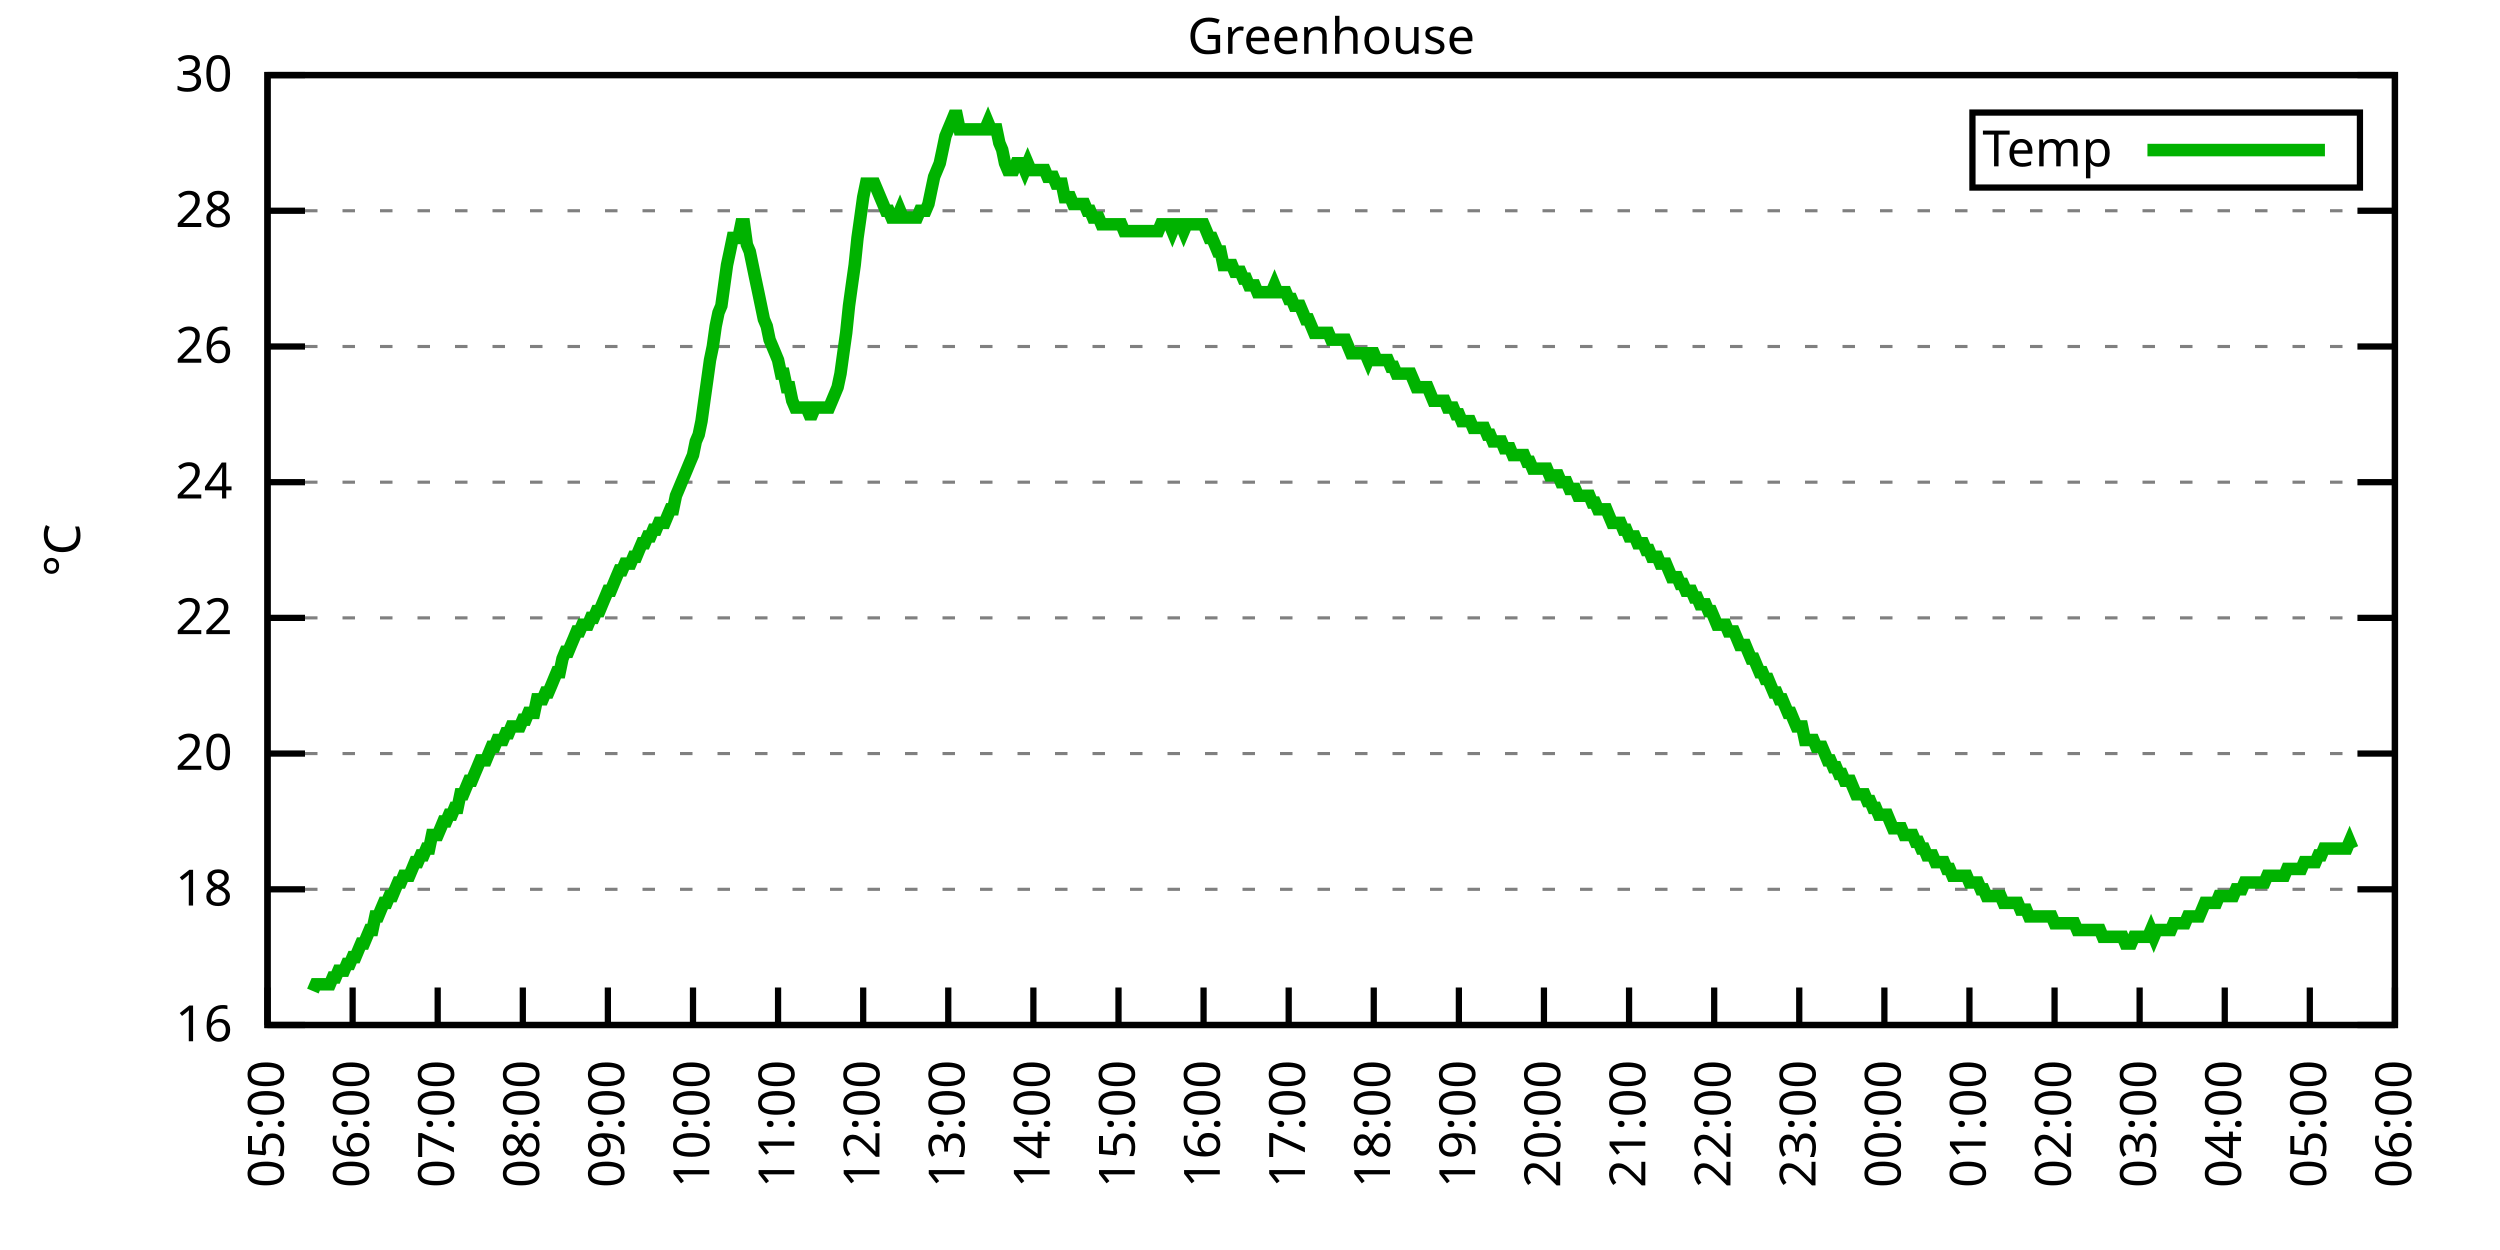
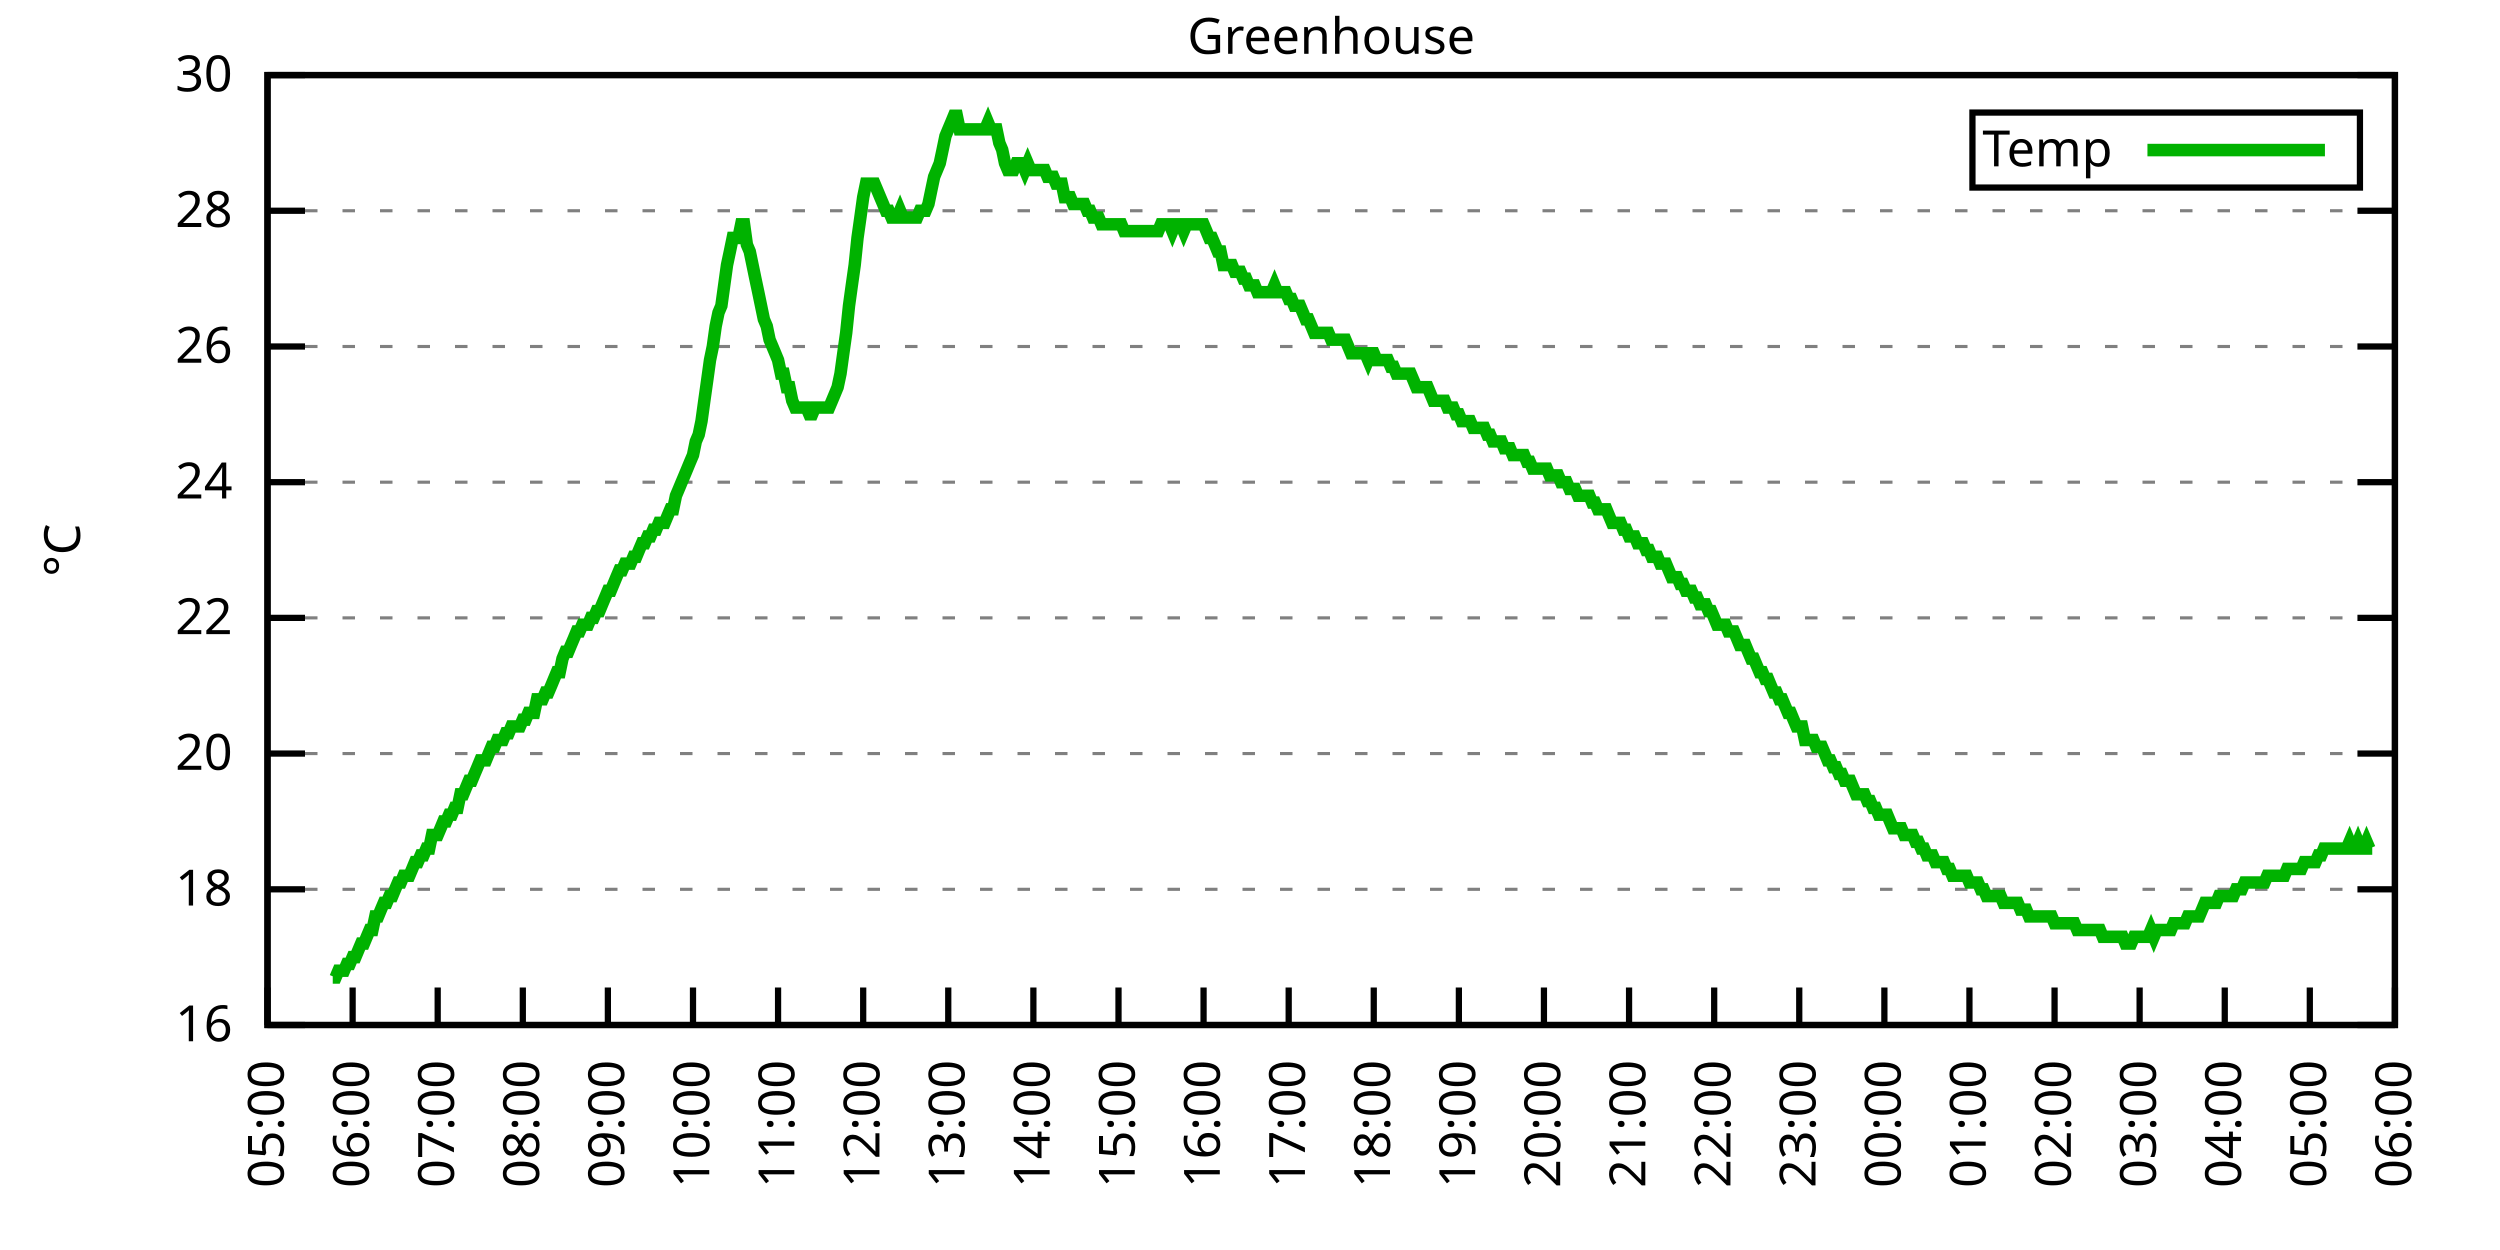
<svg xmlns="http://www.w3.org/2000/svg" xmlns:xlink="http://www.w3.org/1999/xlink" width="400" height="200" viewBox="0 0 400 200">
  <g id="gnuplot_canvas">
    <rect x="0" y="0" width="400" height="200" fill="none" />
    <defs>
      <circle id="gpDot" r="0.5" stroke-width="0.5" stroke="currentColor" />
      <path id="gpPt0" stroke-width="0.333" stroke="currentColor" d="M-1,0 h2 M0,-1 v2" />
      <path id="gpPt1" stroke-width="0.333" stroke="currentColor" d="M-1,-1 L1,1 M1,-1 L-1,1" />
      <path id="gpPt2" stroke-width="0.333" stroke="currentColor" d="M-1,0 L1,0 M0,-1 L0,1 M-1,-1 L1,1 M-1,1 L1,-1" />
      <rect id="gpPt3" stroke-width="0.333" stroke="currentColor" x="-1" y="-1" width="2" height="2" />
      <rect id="gpPt4" stroke-width="0.333" stroke="currentColor" fill="currentColor" x="-1" y="-1" width="2" height="2" />
      <circle id="gpPt5" stroke-width="0.333" stroke="currentColor" cx="0" cy="0" r="1" />
      <use xlink:href="#gpPt5" id="gpPt6" fill="currentColor" stroke="none" />
      <path id="gpPt7" stroke-width="0.333" stroke="currentColor" d="M0,-1.33 L-1.33,0.67 L1.33,0.67 z" />
      <use xlink:href="#gpPt7" id="gpPt8" fill="currentColor" stroke="none" />
      <use xlink:href="#gpPt7" id="gpPt9" stroke="currentColor" transform="rotate(180)" />
      <use xlink:href="#gpPt9" id="gpPt10" fill="currentColor" stroke="none" />
      <use xlink:href="#gpPt3" id="gpPt11" stroke="currentColor" transform="rotate(45)" />
      <use xlink:href="#gpPt11" id="gpPt12" fill="currentColor" stroke="none" />
      <path id="gpPt13" stroke-width="0.333" stroke="currentColor" d="M0,1.330 L1.265,0.411 L0.782,-1.067 L-0.782,-1.076 L-1.265,0.411 z" />
      <use xlink:href="#gpPt13" id="gpPt14" fill="currentColor" stroke="none" />
      <filter id="textbox" filterUnits="objectBoundingBox" x="0" y="0" height="1" width="1">
        <feFlood flood-color="white" flood-opacity="1" result="bgnd" />
        <feComposite in="SourceGraphic" in2="bgnd" operator="atop" />
      </filter>
      <filter id="greybox" filterUnits="objectBoundingBox" x="0" y="0" height="1" width="1">
        <feFlood flood-color="lightgrey" flood-opacity="1" result="grey" />
        <feComposite in="SourceGraphic" in2="grey" operator="atop" />
      </filter>
    </defs>
    <g fill="none" color="white" stroke="currentColor" stroke-width="1.00" stroke-linecap="butt" stroke-linejoin="miter">
</g>
    <g fill="none" color="black" stroke="currentColor" stroke-width="1.00" stroke-linecap="butt" stroke-linejoin="miter">
      <g stroke="none" shape-rendering="crispEdges">
        <polygon fill="rgb(255, 255, 255)" points="42.80,164.00 383.18,164.00 383.18,12.02 42.80,12.02 " />
      </g>
    </g>
    <g fill="none" color="black" stroke="currentColor" stroke-width="1.00" stroke-linecap="butt" stroke-linejoin="miter">
</g>
    <g fill="none" color="black" stroke="black" stroke-width="0.50" stroke-linecap="butt" stroke-linejoin="miter">
</g>
    <g fill="none" color="gray" stroke="currentColor" stroke-width="0.50" stroke-linecap="butt" stroke-linejoin="miter">
      <path stroke="gray" stroke-dasharray="2,4" class="gridline" d="M42.80,164.00 L383.19,164.00  " />
    </g>
    <g fill="none" color="gray" stroke="gray" stroke-width="1.00" stroke-linecap="butt" stroke-linejoin="miter">
</g>
    <g fill="none" color="black" stroke="currentColor" stroke-width="1.00" stroke-linecap="butt" stroke-linejoin="miter">
      <path stroke="black" d="M42.80,164.00 L48.80,164.00 M383.19,164.00 L377.19,164.00  " />
      <g transform="translate(37.20,166.60)" stroke="none" fill="black" font-family="Sans" font-size="8.00" text-anchor="end">
        <text>
          <tspan font-family="Sans"> 16</tspan>
        </text>
      </g>
    </g>
    <g fill="none" color="black" stroke="currentColor" stroke-width="1.00" stroke-linecap="butt" stroke-linejoin="miter">
</g>
    <g fill="none" color="black" stroke="black" stroke-width="0.50" stroke-linecap="butt" stroke-linejoin="miter">
</g>
    <g fill="none" color="gray" stroke="currentColor" stroke-width="0.50" stroke-linecap="butt" stroke-linejoin="miter">
      <path stroke="gray" stroke-dasharray="2,4" class="gridline" d="M42.80,142.29 L383.19,142.29  " />
    </g>
    <g fill="none" color="gray" stroke="gray" stroke-width="1.00" stroke-linecap="butt" stroke-linejoin="miter">
</g>
    <g fill="none" color="black" stroke="currentColor" stroke-width="1.00" stroke-linecap="butt" stroke-linejoin="miter">
      <path stroke="black" d="M42.80,142.29 L48.80,142.29 M383.19,142.29 L377.19,142.29  " />
      <g transform="translate(37.20,144.89)" stroke="none" fill="black" font-family="Sans" font-size="8.00" text-anchor="end">
        <text>
          <tspan font-family="Sans"> 18</tspan>
        </text>
      </g>
    </g>
    <g fill="none" color="black" stroke="currentColor" stroke-width="1.00" stroke-linecap="butt" stroke-linejoin="miter">
</g>
    <g fill="none" color="black" stroke="black" stroke-width="0.50" stroke-linecap="butt" stroke-linejoin="miter">
</g>
    <g fill="none" color="gray" stroke="currentColor" stroke-width="0.50" stroke-linecap="butt" stroke-linejoin="miter">
      <path stroke="gray" stroke-dasharray="2,4" class="gridline" d="M42.80,120.57 L383.19,120.57  " />
    </g>
    <g fill="none" color="gray" stroke="gray" stroke-width="1.00" stroke-linecap="butt" stroke-linejoin="miter">
</g>
    <g fill="none" color="black" stroke="currentColor" stroke-width="1.00" stroke-linecap="butt" stroke-linejoin="miter">
      <path stroke="black" d="M42.80,120.57 L48.80,120.57 M383.19,120.57 L377.19,120.57  " />
      <g transform="translate(37.20,123.17)" stroke="none" fill="black" font-family="Sans" font-size="8.00" text-anchor="end">
        <text>
          <tspan font-family="Sans"> 20</tspan>
        </text>
      </g>
    </g>
    <g fill="none" color="black" stroke="currentColor" stroke-width="1.00" stroke-linecap="butt" stroke-linejoin="miter">
</g>
    <g fill="none" color="black" stroke="black" stroke-width="0.50" stroke-linecap="butt" stroke-linejoin="miter">
</g>
    <g fill="none" color="gray" stroke="currentColor" stroke-width="0.50" stroke-linecap="butt" stroke-linejoin="miter">
      <path stroke="gray" stroke-dasharray="2,4" class="gridline" d="M42.80,98.86 L383.19,98.86  " />
    </g>
    <g fill="none" color="gray" stroke="gray" stroke-width="1.00" stroke-linecap="butt" stroke-linejoin="miter">
</g>
    <g fill="none" color="black" stroke="currentColor" stroke-width="1.00" stroke-linecap="butt" stroke-linejoin="miter">
      <path stroke="black" d="M42.80,98.86 L48.80,98.86 M383.19,98.86 L377.19,98.86  " />
      <g transform="translate(37.20,101.46)" stroke="none" fill="black" font-family="Sans" font-size="8.00" text-anchor="end">
        <text>
          <tspan font-family="Sans"> 22</tspan>
        </text>
      </g>
    </g>
    <g fill="none" color="black" stroke="currentColor" stroke-width="1.00" stroke-linecap="butt" stroke-linejoin="miter">
</g>
    <g fill="none" color="black" stroke="black" stroke-width="0.50" stroke-linecap="butt" stroke-linejoin="miter">
</g>
    <g fill="none" color="gray" stroke="currentColor" stroke-width="0.50" stroke-linecap="butt" stroke-linejoin="miter">
      <path stroke="gray" stroke-dasharray="2,4" class="gridline" d="M42.80,77.15 L383.19,77.15  " />
    </g>
    <g fill="none" color="gray" stroke="gray" stroke-width="1.00" stroke-linecap="butt" stroke-linejoin="miter">
</g>
    <g fill="none" color="black" stroke="currentColor" stroke-width="1.00" stroke-linecap="butt" stroke-linejoin="miter">
      <path stroke="black" d="M42.80,77.15 L48.80,77.15 M383.19,77.15 L377.19,77.15  " />
      <g transform="translate(37.20,79.75)" stroke="none" fill="black" font-family="Sans" font-size="8.00" text-anchor="end">
        <text>
          <tspan font-family="Sans"> 24</tspan>
        </text>
      </g>
    </g>
    <g fill="none" color="black" stroke="currentColor" stroke-width="1.00" stroke-linecap="butt" stroke-linejoin="miter">
</g>
    <g fill="none" color="black" stroke="black" stroke-width="0.50" stroke-linecap="butt" stroke-linejoin="miter">
</g>
    <g fill="none" color="gray" stroke="currentColor" stroke-width="0.50" stroke-linecap="butt" stroke-linejoin="miter">
      <path stroke="gray" stroke-dasharray="2,4" class="gridline" d="M42.80,55.44 L383.19,55.44  " />
    </g>
    <g fill="none" color="gray" stroke="gray" stroke-width="1.00" stroke-linecap="butt" stroke-linejoin="miter">
</g>
    <g fill="none" color="black" stroke="currentColor" stroke-width="1.00" stroke-linecap="butt" stroke-linejoin="miter">
      <path stroke="black" d="M42.80,55.44 L48.80,55.44 M383.19,55.44 L377.19,55.44  " />
      <g transform="translate(37.20,58.04)" stroke="none" fill="black" font-family="Sans" font-size="8.00" text-anchor="end">
        <text>
          <tspan font-family="Sans"> 26</tspan>
        </text>
      </g>
    </g>
    <g fill="none" color="black" stroke="currentColor" stroke-width="1.00" stroke-linecap="butt" stroke-linejoin="miter">
</g>
    <g fill="none" color="black" stroke="black" stroke-width="0.50" stroke-linecap="butt" stroke-linejoin="miter">
</g>
    <g fill="none" color="gray" stroke="currentColor" stroke-width="0.50" stroke-linecap="butt" stroke-linejoin="miter">
      <path stroke="gray" stroke-dasharray="2,4" class="gridline" d="M42.80,33.72 L383.19,33.72  " />
    </g>
    <g fill="none" color="gray" stroke="gray" stroke-width="1.00" stroke-linecap="butt" stroke-linejoin="miter">
</g>
    <g fill="none" color="black" stroke="currentColor" stroke-width="1.00" stroke-linecap="butt" stroke-linejoin="miter">
      <path stroke="black" d="M42.80,33.72 L48.80,33.72 M383.19,33.72 L377.19,33.72  " />
      <g transform="translate(37.20,36.32)" stroke="none" fill="black" font-family="Sans" font-size="8.00" text-anchor="end">
        <text>
          <tspan font-family="Sans"> 28</tspan>
        </text>
      </g>
    </g>
    <g fill="none" color="black" stroke="currentColor" stroke-width="1.00" stroke-linecap="butt" stroke-linejoin="miter">
</g>
    <g fill="none" color="black" stroke="black" stroke-width="0.50" stroke-linecap="butt" stroke-linejoin="miter">
</g>
    <g fill="none" color="gray" stroke="currentColor" stroke-width="0.50" stroke-linecap="butt" stroke-linejoin="miter">
      <path stroke="gray" stroke-dasharray="2,4" class="gridline" d="M42.80,12.01 L383.19,12.01  " />
    </g>
    <g fill="none" color="gray" stroke="gray" stroke-width="1.00" stroke-linecap="butt" stroke-linejoin="miter">
</g>
    <g fill="none" color="black" stroke="currentColor" stroke-width="1.00" stroke-linecap="butt" stroke-linejoin="miter">
      <path stroke="black" d="M42.80,12.01 L48.80,12.01 M383.19,12.01 L377.19,12.01  " />
      <g transform="translate(37.20,14.61)" stroke="none" fill="black" font-family="Sans" font-size="8.00" text-anchor="end">
        <text>
          <tspan font-family="Sans"> 30</tspan>
        </text>
      </g>
    </g>
    <g fill="none" color="black" stroke="currentColor" stroke-width="1.00" stroke-linecap="butt" stroke-linejoin="miter">
      <path stroke="black" d="M42.80,164.00 L42.80,158.00  " />
      <g transform="translate(45.40,169.60) rotate(270.00)" stroke="none" fill="black" font-family="Sans" font-size="8.00" text-anchor="end">
        <text>
          <tspan font-family="Sans">05:00</tspan>
        </text>
      </g>
    </g>
    <g fill="none" color="black" stroke="currentColor" stroke-width="1.00" stroke-linecap="butt" stroke-linejoin="miter">
      <path stroke="black" d="M56.42,164.00 L56.42,158.00  " />
      <g transform="translate(59.02,169.60) rotate(270.00)" stroke="none" fill="black" font-family="Sans" font-size="8.00" text-anchor="end">
        <text>
          <tspan font-family="Sans">06:00</tspan>
        </text>
      </g>
    </g>
    <g fill="none" color="black" stroke="currentColor" stroke-width="1.00" stroke-linecap="butt" stroke-linejoin="miter">
      <path stroke="black" d="M70.03,164.00 L70.03,158.00  " />
      <g transform="translate(72.63,169.60) rotate(270.00)" stroke="none" fill="black" font-family="Sans" font-size="8.00" text-anchor="end">
        <text>
          <tspan font-family="Sans">07:00</tspan>
        </text>
      </g>
    </g>
    <g fill="none" color="black" stroke="currentColor" stroke-width="1.00" stroke-linecap="butt" stroke-linejoin="miter">
      <path stroke="black" d="M83.65,164.00 L83.65,158.00  " />
      <g transform="translate(86.25,169.60) rotate(270.00)" stroke="none" fill="black" font-family="Sans" font-size="8.00" text-anchor="end">
        <text>
          <tspan font-family="Sans">08:00</tspan>
        </text>
      </g>
    </g>
    <g fill="none" color="black" stroke="currentColor" stroke-width="1.00" stroke-linecap="butt" stroke-linejoin="miter">
      <path stroke="black" d="M97.26,164.00 L97.26,158.00  " />
      <g transform="translate(99.86,169.60) rotate(270.00)" stroke="none" fill="black" font-family="Sans" font-size="8.00" text-anchor="end">
        <text>
          <tspan font-family="Sans">09:00</tspan>
        </text>
      </g>
    </g>
    <g fill="none" color="black" stroke="currentColor" stroke-width="1.00" stroke-linecap="butt" stroke-linejoin="miter">
      <path stroke="black" d="M110.88,164.00 L110.88,158.00  " />
      <g transform="translate(113.48,169.60) rotate(270.00)" stroke="none" fill="black" font-family="Sans" font-size="8.00" text-anchor="end">
        <text>
          <tspan font-family="Sans">10:00</tspan>
        </text>
      </g>
    </g>
    <g fill="none" color="black" stroke="currentColor" stroke-width="1.00" stroke-linecap="butt" stroke-linejoin="miter">
      <path stroke="black" d="M124.49,164.00 L124.49,158.00  " />
      <g transform="translate(127.09,169.60) rotate(270.00)" stroke="none" fill="black" font-family="Sans" font-size="8.00" text-anchor="end">
        <text>
          <tspan font-family="Sans">11:00</tspan>
        </text>
      </g>
    </g>
    <g fill="none" color="black" stroke="currentColor" stroke-width="1.00" stroke-linecap="butt" stroke-linejoin="miter">
      <path stroke="black" d="M138.11,164.00 L138.11,158.00  " />
      <g transform="translate(140.71,169.60) rotate(270.00)" stroke="none" fill="black" font-family="Sans" font-size="8.00" text-anchor="end">
        <text>
          <tspan font-family="Sans">12:00</tspan>
        </text>
      </g>
    </g>
    <g fill="none" color="black" stroke="currentColor" stroke-width="1.00" stroke-linecap="butt" stroke-linejoin="miter">
      <path stroke="black" d="M151.72,164.00 L151.72,158.00  " />
      <g transform="translate(154.32,169.60) rotate(270.00)" stroke="none" fill="black" font-family="Sans" font-size="8.00" text-anchor="end">
        <text>
          <tspan font-family="Sans">13:00</tspan>
        </text>
      </g>
    </g>
    <g fill="none" color="black" stroke="currentColor" stroke-width="1.00" stroke-linecap="butt" stroke-linejoin="miter">
      <path stroke="black" d="M165.34,164.00 L165.34,158.00  " />
      <g transform="translate(167.94,169.60) rotate(270.00)" stroke="none" fill="black" font-family="Sans" font-size="8.00" text-anchor="end">
        <text>
          <tspan font-family="Sans">14:00</tspan>
        </text>
      </g>
    </g>
    <g fill="none" color="black" stroke="currentColor" stroke-width="1.00" stroke-linecap="butt" stroke-linejoin="miter">
      <path stroke="black" d="M178.96,164.00 L178.96,158.00  " />
      <g transform="translate(181.56,169.60) rotate(270.00)" stroke="none" fill="black" font-family="Sans" font-size="8.00" text-anchor="end">
        <text>
          <tspan font-family="Sans">15:00</tspan>
        </text>
      </g>
    </g>
    <g fill="none" color="black" stroke="currentColor" stroke-width="1.00" stroke-linecap="butt" stroke-linejoin="miter">
      <path stroke="black" d="M192.57,164.00 L192.57,158.00  " />
      <g transform="translate(195.17,169.60) rotate(270.00)" stroke="none" fill="black" font-family="Sans" font-size="8.00" text-anchor="end">
        <text>
          <tspan font-family="Sans">16:00</tspan>
        </text>
      </g>
    </g>
    <g fill="none" color="black" stroke="currentColor" stroke-width="1.00" stroke-linecap="butt" stroke-linejoin="miter">
      <path stroke="black" d="M206.19,164.00 L206.19,158.00  " />
      <g transform="translate(208.79,169.60) rotate(270.00)" stroke="none" fill="black" font-family="Sans" font-size="8.00" text-anchor="end">
        <text>
          <tspan font-family="Sans">17:00</tspan>
        </text>
      </g>
    </g>
    <g fill="none" color="black" stroke="currentColor" stroke-width="1.00" stroke-linecap="butt" stroke-linejoin="miter">
      <path stroke="black" d="M219.80,164.00 L219.80,158.00  " />
      <g transform="translate(222.40,169.60) rotate(270.00)" stroke="none" fill="black" font-family="Sans" font-size="8.00" text-anchor="end">
        <text>
          <tspan font-family="Sans">18:00</tspan>
        </text>
      </g>
    </g>
    <g fill="none" color="black" stroke="currentColor" stroke-width="1.00" stroke-linecap="butt" stroke-linejoin="miter">
      <path stroke="black" d="M233.42,164.00 L233.42,158.00  " />
      <g transform="translate(236.02,169.60) rotate(270.00)" stroke="none" fill="black" font-family="Sans" font-size="8.00" text-anchor="end">
        <text>
          <tspan font-family="Sans">19:00</tspan>
        </text>
      </g>
    </g>
    <g fill="none" color="black" stroke="currentColor" stroke-width="1.00" stroke-linecap="butt" stroke-linejoin="miter">
      <path stroke="black" d="M247.03,164.00 L247.03,158.00  " />
      <g transform="translate(249.63,169.60) rotate(270.00)" stroke="none" fill="black" font-family="Sans" font-size="8.00" text-anchor="end">
        <text>
          <tspan font-family="Sans">20:00</tspan>
        </text>
      </g>
    </g>
    <g fill="none" color="black" stroke="currentColor" stroke-width="1.00" stroke-linecap="butt" stroke-linejoin="miter">
      <path stroke="black" d="M260.65,164.00 L260.65,158.00  " />
      <g transform="translate(263.25,169.60) rotate(270.00)" stroke="none" fill="black" font-family="Sans" font-size="8.00" text-anchor="end">
        <text>
          <tspan font-family="Sans">21:00</tspan>
        </text>
      </g>
    </g>
    <g fill="none" color="black" stroke="currentColor" stroke-width="1.00" stroke-linecap="butt" stroke-linejoin="miter">
      <path stroke="black" d="M274.27,164.00 L274.27,158.00  " />
      <g transform="translate(276.87,169.60) rotate(270.00)" stroke="none" fill="black" font-family="Sans" font-size="8.00" text-anchor="end">
        <text>
          <tspan font-family="Sans">22:00</tspan>
        </text>
      </g>
    </g>
    <g fill="none" color="black" stroke="currentColor" stroke-width="1.00" stroke-linecap="butt" stroke-linejoin="miter">
      <path stroke="black" d="M287.88,164.00 L287.88,158.00  " />
      <g transform="translate(290.48,169.60) rotate(270.00)" stroke="none" fill="black" font-family="Sans" font-size="8.00" text-anchor="end">
        <text>
          <tspan font-family="Sans">23:00</tspan>
        </text>
      </g>
    </g>
    <g fill="none" color="black" stroke="currentColor" stroke-width="1.00" stroke-linecap="butt" stroke-linejoin="miter">
      <path stroke="black" d="M301.50,164.00 L301.50,158.00  " />
      <g transform="translate(304.10,169.60) rotate(270.00)" stroke="none" fill="black" font-family="Sans" font-size="8.00" text-anchor="end">
        <text>
          <tspan font-family="Sans">00:00</tspan>
        </text>
      </g>
    </g>
    <g fill="none" color="black" stroke="currentColor" stroke-width="1.00" stroke-linecap="butt" stroke-linejoin="miter">
      <path stroke="black" d="M315.11,164.00 L315.11,158.00  " />
      <g transform="translate(317.71,169.60) rotate(270.00)" stroke="none" fill="black" font-family="Sans" font-size="8.00" text-anchor="end">
        <text>
          <tspan font-family="Sans">01:00</tspan>
        </text>
      </g>
    </g>
    <g fill="none" color="black" stroke="currentColor" stroke-width="1.00" stroke-linecap="butt" stroke-linejoin="miter">
      <path stroke="black" d="M328.73,164.00 L328.73,158.00  " />
      <g transform="translate(331.33,169.60) rotate(270.00)" stroke="none" fill="black" font-family="Sans" font-size="8.00" text-anchor="end">
        <text>
          <tspan font-family="Sans">02:00</tspan>
        </text>
      </g>
    </g>
    <g fill="none" color="black" stroke="currentColor" stroke-width="1.00" stroke-linecap="butt" stroke-linejoin="miter">
      <path stroke="black" d="M342.34,164.00 L342.34,158.00  " />
      <g transform="translate(344.94,169.60) rotate(270.00)" stroke="none" fill="black" font-family="Sans" font-size="8.00" text-anchor="end">
        <text>
          <tspan font-family="Sans">03:00</tspan>
        </text>
      </g>
    </g>
    <g fill="none" color="black" stroke="currentColor" stroke-width="1.00" stroke-linecap="butt" stroke-linejoin="miter">
      <path stroke="black" d="M355.96,164.00 L355.96,158.00  " />
      <g transform="translate(358.56,169.60) rotate(270.00)" stroke="none" fill="black" font-family="Sans" font-size="8.00" text-anchor="end">
        <text>
          <tspan font-family="Sans">04:00</tspan>
        </text>
      </g>
    </g>
    <g fill="none" color="black" stroke="currentColor" stroke-width="1.00" stroke-linecap="butt" stroke-linejoin="miter">
      <path stroke="black" d="M369.57,164.00 L369.57,158.00  " />
      <g transform="translate(372.17,169.60) rotate(270.00)" stroke="none" fill="black" font-family="Sans" font-size="8.00" text-anchor="end">
        <text>
          <tspan font-family="Sans">05:00</tspan>
        </text>
      </g>
    </g>
    <g fill="none" color="black" stroke="currentColor" stroke-width="1.00" stroke-linecap="butt" stroke-linejoin="miter">
      <path stroke="black" d="M383.19,164.00 L383.19,158.00  " />
      <g transform="translate(385.79,169.60) rotate(270.00)" stroke="none" fill="black" font-family="Sans" font-size="8.00" text-anchor="end">
        <text>
          <tspan font-family="Sans">06:00</tspan>
        </text>
      </g>
    </g>
    <g fill="none" color="black" stroke="currentColor" stroke-width="1.00" stroke-linecap="butt" stroke-linejoin="miter">
</g>
    <g fill="none" color="black" stroke="currentColor" stroke-width="1.00" stroke-linecap="butt" stroke-linejoin="miter">
      <path stroke="black" d="M42.80,12.01 L42.80,164.00 L383.19,164.00 L383.19,12.01 L42.80,12.01 Z  " />
    </g>
    <g fill="none" color="black" stroke="currentColor" stroke-width="1.00" stroke-linecap="butt" stroke-linejoin="miter">
</g>
    <g fill="none" color="black" stroke="currentColor" stroke-width="1.00" stroke-linecap="butt" stroke-linejoin="miter">
      <path stroke="black" d="M315.59,30.01 L315.59,18.01 L377.59,18.01 L377.59,30.01 L315.59,30.01 Z  " />
    </g>
    <g id="Greenhouse_plot_1">
      <g fill="none" color="white" stroke="black" stroke-width="2.00" stroke-linecap="butt" stroke-linejoin="miter">
</g>
      <g fill="none" color="black" stroke="currentColor" stroke-width="2.00" stroke-linecap="butt" stroke-linejoin="miter">
        <g transform="translate(337.99,26.61)" stroke="none" fill="black" font-family="Sans" font-size="8.00" text-anchor="end">
          <text>
            <tspan font-family="Sans">Temp</tspan>
          </text>
        </g>
      </g>
      <g fill="none" color="black" stroke="currentColor" stroke-width="2.00" stroke-linecap="butt" stroke-linejoin="miter">
-         <path stroke="rgb(  0, 178,   0)" d="M343.59,24.01 L371.99,24.01 M50.06,158.57 L50.52,157.49 L50.97,157.49 L51.42,157.49 L51.88,157.49 L52.33,157.49   L52.78,157.49 L53.24,156.40 L53.69,156.40 L54.15,155.31 L54.60,155.31 L55.05,155.31 L55.51,154.23 L55.96,154.23   L56.42,153.14 L56.87,153.14 L57.32,152.06 L57.78,150.97 L58.23,150.97 L58.68,149.89 L59.14,148.80 L59.59,148.80   L60.05,146.63 L60.50,146.63 L60.95,145.54 L61.41,144.46 L61.86,144.46 L62.32,143.37 L62.77,143.37 L63.22,142.29   L63.68,141.20 L64.13,141.20 L64.58,140.12 L65.04,140.12 L65.49,140.12 L65.95,139.03 L66.40,137.94 L66.85,137.94   L67.31,136.86 L67.76,136.86 L68.22,135.77 L68.67,135.77 L69.12,133.60 L69.58,133.60 L70.03,133.60 L70.49,132.52   L70.94,131.43 L71.39,131.43 L71.85,130.35 L72.30,130.35 L72.75,129.26 L73.21,129.26 L73.66,127.09 L74.12,127.09   L74.57,126.00 L75.02,124.92 L75.48,124.92 L75.93,123.83 L76.39,122.75 L76.84,121.66 L77.29,121.66 L77.75,121.66   L78.20,120.57 L78.65,119.49 L79.11,119.49 L79.56,118.40 L80.02,118.40 L80.47,118.40 L80.92,117.32 L81.38,117.32   L81.83,116.23 L82.29,116.23 L82.74,116.23 L83.19,116.23 L83.65,115.15 L84.10,115.15 L84.55,114.06 L85.01,114.06   L85.46,114.06 L85.92,111.89 L86.37,111.89 L86.82,111.89 L87.28,110.80 L87.73,110.80 L88.19,109.72 L88.64,108.63   L89.09,107.55 L89.55,107.55 L90.00,105.38 L90.45,104.29 L90.91,104.29 L91.36,103.20 L91.82,102.12 L92.27,101.03   L92.72,101.03 L93.18,99.95 L93.63,99.95 L94.09,99.95 L94.54,98.86 L94.99,98.86 L95.45,97.78 L95.90,97.78   L96.35,96.69 L96.81,95.60 L97.26,94.52 L97.72,94.52 L98.17,93.43 L98.62,92.35 L99.08,91.26 L99.53,91.26   L99.99,90.18 L100.44,90.18 L100.89,90.18 L101.35,89.09 L101.80,89.09 L102.25,88.00 L102.71,86.92 L103.16,86.92   L103.62,85.83 L104.07,85.83 L104.52,84.75 L104.98,84.75 L105.43,83.66 L105.89,83.66 L106.34,83.66 L106.79,82.58   L107.25,81.49 L107.70,81.49 L108.15,79.32 L108.61,78.23 L109.06,77.15 L109.52,76.06 L109.97,74.98 L110.42,73.89   L110.88,72.81 L111.33,70.63 L111.79,69.55 L112.24,67.38 L112.69,64.12 L113.15,60.86 L113.60,57.61 L114.05,55.44   L114.51,52.18 L114.96,50.01 L115.42,48.92 L115.87,45.66 L116.32,42.41 L116.78,40.24 L117.23,38.07 L117.69,38.07   L118.14,38.07 L118.59,35.89 L119.05,35.89 L119.50,39.15 L119.96,40.24 L120.41,42.41 L120.86,44.58 L121.32,46.75   L121.77,48.92 L122.22,51.09 L122.68,52.18 L123.13,54.35 L123.59,55.44 L124.04,56.52 L124.49,57.61 L124.95,59.78   L125.40,59.78 L125.86,61.95 L126.31,61.95 L126.76,64.12 L127.22,65.21 L127.67,65.21 L128.12,65.21 L128.58,65.21   L129.03,65.21 L129.49,66.29 L129.94,66.29 L130.39,65.21 L130.85,65.21 L131.30,65.21 L131.76,65.21 L132.21,65.21   L132.66,65.21 L133.12,64.12 L133.57,63.04 L134.02,61.95 L134.48,59.78 L134.93,56.52 L135.39,53.26 L135.84,48.92   L136.29,45.66 L136.75,42.41 L137.20,38.07 L137.66,34.81 L138.11,31.55 L138.56,29.38 L139.02,29.38 L139.47,29.38   L139.92,29.38 L140.38,30.47 L140.83,31.55 L141.29,32.64 L141.74,33.72 L142.19,33.72 L142.65,34.81 L143.10,34.81   L143.56,34.81 L144.01,33.72 L144.46,34.81 L144.92,34.81 L145.37,34.81 L145.82,34.81 L146.28,34.81 L146.73,34.81   L147.19,33.72 L147.64,33.72 L148.09,33.72 L148.55,32.64 L149.00,30.47 L149.46,28.29 L149.91,27.21 L150.36,26.12   L150.82,23.95 L151.27,21.78 L151.72,20.70 L152.18,19.61 L152.63,18.52 L153.09,18.52 L153.54,20.70 L153.99,20.70   L154.45,20.70 L154.90,20.70 L155.36,20.70 L155.81,20.70 L156.26,20.70 L156.72,20.70 L157.17,20.70 L157.62,20.70   L158.08,19.61 L158.53,20.70 L158.99,20.70 L159.44,20.70 L159.89,22.87 L160.35,23.95 L160.80,26.12 L161.26,27.21   L161.71,27.21 L162.16,27.21 L162.62,26.12 L163.07,26.12 L163.52,26.12 L163.98,27.21 L164.43,26.12 L164.89,27.21   L165.34,27.21 L165.79,27.21 L166.25,27.21 L166.70,27.21 L167.16,27.21 L167.61,28.29 L168.06,28.29 L168.52,28.29   L168.97,29.38 L169.43,29.38 L169.88,29.38 L170.33,31.55 L170.79,31.55 L171.24,31.55 L171.69,32.64 L172.15,32.64   L172.60,32.64 L173.06,32.64 L173.51,32.64 L173.96,33.72 L174.42,33.72 L174.87,34.81 L175.33,34.81 L175.78,34.81   L176.23,35.89 L176.69,35.89 L177.14,35.89 L177.59,35.89 L178.05,35.89 L178.50,35.89 L178.96,35.89 L179.41,35.89   L179.86,36.98 L180.32,36.98 L180.77,36.98 L181.23,36.98 L181.68,36.98 L182.13,36.98 L182.59,36.98 L183.04,36.98   L183.49,36.98 L183.95,36.98 L184.40,36.98 L184.86,36.98 L185.31,36.98 L185.76,35.89 L186.22,35.89 L186.67,35.89   L187.13,35.89 L187.58,36.98 L188.03,35.89 L188.49,35.89 L188.94,35.89 L189.39,36.98 L189.85,35.89 L190.30,35.89   L190.76,35.89 L191.21,35.89 L191.66,35.89 L192.12,35.89 L192.57,35.89 L193.03,36.98 L193.48,38.07 L193.93,38.07   L194.39,39.15 L194.84,40.24 L195.29,40.24 L195.75,42.41 L196.20,42.41 L196.66,42.41 L197.11,42.41 L197.56,43.49   L198.02,43.49 L198.47,43.49 L198.93,44.58 L199.38,44.58 L199.83,45.66 L200.29,45.66 L200.74,45.66 L201.19,46.75   L201.65,46.75 L202.10,46.75 L202.56,46.75 L203.01,46.75 L203.46,46.75 L203.92,45.66 L204.37,46.75 L204.83,46.75   L205.28,46.75 L205.73,46.75 L206.19,47.84 L206.64,47.84 L207.09,48.92 L207.55,48.92 L208.00,48.92 L208.46,50.01   L208.91,51.09 L209.36,51.09 L209.82,52.18 L210.27,53.26 L210.73,53.26 L211.18,53.26 L211.63,53.26 L212.09,53.26   L212.54,53.26 L213.00,54.35 L213.45,54.35 L213.90,54.35 L214.36,54.35 L214.81,54.35 L215.26,54.35 L215.72,55.44   L216.17,56.52 L216.63,56.52 L217.08,56.52 L217.53,56.52 L217.99,56.52 L218.44,56.52 L218.90,57.61 L219.35,56.52   L219.80,56.52 L220.26,57.61 L220.71,57.61 L221.16,57.61 L221.62,57.61 L222.07,57.61 L222.53,58.69 L222.98,58.69   L223.43,59.78 L223.89,59.78 L224.34,59.78 L224.80,59.78 L225.25,59.78 L225.70,59.78 L226.16,60.86 L226.61,61.95   L227.06,61.95 L227.52,61.95 L227.97,61.95 L228.43,61.95 L228.88,63.04 L229.33,64.12 L229.79,64.12 L230.24,64.12   L230.70,64.12 L231.15,64.12 L231.60,65.21 L232.06,65.21 L232.51,65.21 L232.96,66.29 L233.42,66.29 L233.87,67.38   L234.33,67.38 L234.78,67.38 L235.23,67.38 L235.69,68.46 L236.14,68.46 L236.60,68.46 L237.05,68.46 L237.50,68.46   L237.96,69.55 L238.41,69.55 L238.86,70.63 L239.32,70.63 L239.77,70.63 L240.23,70.63 L240.68,71.72 L241.13,71.72   L241.59,71.72 L242.04,72.81 L242.50,72.81 L242.95,72.81 L243.40,72.81 L243.86,72.81 L244.31,73.89 L244.76,73.89   L245.22,74.98 L245.67,74.98 L246.13,74.98 L246.58,74.98 L247.03,74.98 L247.49,74.98 L247.94,76.06 L248.40,76.06   L248.85,76.06 L249.30,76.06 L249.76,77.15 L250.21,77.15 L250.66,77.15 L251.12,78.23 L251.57,78.23 L252.03,78.23   L252.48,79.32 L252.93,79.32 L253.39,79.32 L253.84,79.32 L254.30,79.32 L254.75,80.41 L255.20,80.41 L255.66,81.49   L256.11,81.49 L256.56,81.49 L257.02,81.49 L257.47,82.58 L257.93,83.66 L258.38,83.66 L258.83,83.66 L259.29,83.66   L259.74,84.75 L260.20,84.75 L260.65,85.83 L261.10,85.83 L261.56,85.83 L262.01,86.92 L262.47,86.92 L262.92,86.92   L263.37,88.00 L263.83,88.00 L264.28,89.09 L264.73,89.09 L265.19,89.09 L265.64,90.18 L266.10,90.18 L266.55,90.18   L267.00,91.26 L267.46,92.35 L267.91,92.35 L268.37,92.35 L268.82,93.43 L269.27,93.43 L269.73,94.52 L270.18,94.52   L270.63,94.52 L271.09,95.60 L271.54,95.60 L272.00,96.69 L272.45,96.69 L272.90,96.69 L273.36,97.78 L273.81,97.78   L274.27,98.86 L274.72,99.95 L275.17,99.95 L275.63,99.95 L276.08,99.95 L276.53,101.03 L276.99,101.03 L277.44,101.03   L277.90,102.12 L278.35,103.20 L278.80,103.20 L279.26,103.20 L279.71,104.29 L280.17,105.38 L280.62,105.38 L281.07,106.46   L281.53,107.55 L281.98,107.55 L282.43,108.63 L282.89,108.63 L283.34,109.72 L283.80,110.80 L284.25,110.80 L284.70,111.89   L285.16,111.89 L285.61,112.97 L286.07,114.06 L286.52,114.06 L286.97,115.15 L287.43,116.23 L287.88,116.23 L288.33,116.23   L288.79,118.40 L289.24,118.40 L289.70,118.40 L290.15,118.40 L290.60,119.49 L291.06,119.49 L291.51,119.49 L291.97,120.57   L292.42,121.66 L292.87,121.66 L293.33,122.75 L293.78,122.75 L294.23,123.83 L294.69,123.83 L295.14,124.92 L295.60,124.92   L296.05,124.92 L296.50,126.00 L296.96,127.09 L297.41,127.09 L297.87,127.09 L298.32,127.09 L298.77,128.17 L299.23,128.17   L299.68,129.26 L300.13,129.26 L300.59,130.35 L301.04,130.35 L301.50,130.35 L301.95,130.35 L302.40,131.43 L302.86,132.52   L303.31,132.52 L303.77,132.52 L304.22,132.52 L304.67,133.60 L305.13,133.60 L305.58,133.60 L306.03,133.60 L306.49,134.69   L306.94,134.69 L307.40,135.77 L307.85,135.77 L308.30,136.86 L308.76,136.86 L309.21,136.86 L309.67,137.94 L310.12,137.94   L310.57,137.94 L311.03,137.94 L311.48,139.03 L311.94,139.03 L312.39,140.12 L312.84,140.12 L313.30,140.12 L313.75,140.12   L314.20,140.12 L314.66,140.12 L315.11,141.20 L315.57,141.20 L316.02,141.20 L316.47,141.20 L316.93,142.29 L317.38,142.29   L317.84,143.37 L318.29,143.37 L318.74,143.37 L319.20,143.37 L319.65,143.37 L320.10,143.37 L320.56,144.46 L321.01,144.46   L321.47,144.46 L321.92,144.46 L322.37,144.46 L322.83,144.46 L323.28,145.54 L323.74,145.54 L324.19,145.54 L324.64,146.63   L325.10,146.63 L325.55,146.63 L326.00,146.63 L326.46,146.63 L326.91,146.63 L327.37,146.63 L327.82,146.63 L328.27,146.63   L328.73,147.72 L329.18,147.72 L329.64,147.72 L330.09,147.72 L330.54,147.72 L331.00,147.72 L331.45,147.72 L331.90,147.72   L332.36,148.80 L332.81,148.80 L333.27,148.80 L333.72,148.80 L334.17,148.80 L334.63,148.80 L335.08,148.80 L335.54,148.80   L335.99,148.80 L336.44,149.89 L336.90,149.89 L337.35,149.89 L337.80,149.89 L338.26,149.89 L338.71,149.89 L339.17,149.89   L339.62,149.89 L340.07,150.97 L340.53,150.97 L340.98,150.97 L341.44,149.89 L341.89,149.89 L342.34,149.89 L342.80,149.89   L343.25,149.89 L343.70,149.89 L344.16,148.80 L344.61,149.89 L345.07,148.80 L345.52,148.80 L345.97,148.80 L346.43,148.80   L346.88,148.80 L347.34,148.80 L347.79,147.72 L348.24,147.72 L348.70,147.72 L349.15,147.72 L349.60,147.72 L350.06,146.63   L350.51,146.63 L350.97,146.63 L351.42,146.63 L351.87,146.63 L352.33,145.54 L352.78,144.46 L353.24,144.46 L353.69,144.46   L354.14,144.46 L354.60,144.46 L355.05,143.37 L355.50,143.37 L355.96,143.37 L356.41,143.37 L356.87,143.37 L357.32,143.37   L357.77,142.29 L358.23,142.29 L358.68,142.29 L359.14,141.20 L359.59,141.20 L360.04,141.20 L360.50,141.20 L360.95,141.20   L361.41,141.20 L361.86,141.20 L362.31,141.20 L362.77,140.12 L363.22,140.12 L363.67,140.12 L364.13,140.12 L364.58,140.12   L365.04,140.12 L365.49,140.12 L365.94,139.03 L366.40,139.03 L366.85,139.03 L367.31,139.03 L367.76,139.03 L368.21,139.03   L368.67,137.94 L369.12,137.94 L369.57,137.94 L370.03,137.94 L370.48,137.94 L370.94,136.86 L371.39,136.86 L371.84,135.77   L372.30,135.77 L372.75,135.77 L373.21,135.77 L373.66,135.77 L374.11,135.77 L374.57,135.77 L375.02,135.77 L375.47,135.77   L375.93,134.69 L376.38,135.77  " />
+         <path stroke="rgb(  0, 178,   0)" d="M343.59,24.01 L371.99,24.01 M53.24,156.40 L53.69,156.40 L54.15,155.31 L54.60,155.31 L55.05,155.31 L55.51,154.23   L55.96,154.23 L56.42,153.14 L56.87,153.14 L57.32,152.06 L57.78,150.97 L58.23,150.97 L58.68,149.89 L59.14,148.80   L59.59,148.80 L60.05,146.63 L60.50,146.63 L60.95,145.54 L61.41,144.46 L61.86,144.46 L62.32,143.37 L62.77,143.37   L63.22,142.29 L63.68,141.20 L64.13,141.20 L64.58,140.12 L65.04,140.12 L65.49,140.12 L65.95,139.03 L66.40,137.94   L66.85,137.94 L67.31,136.86 L67.76,136.86 L68.22,135.77 L68.67,135.77 L69.12,133.60 L69.58,133.60 L70.03,133.60   L70.49,132.52 L70.94,131.43 L71.39,131.43 L71.85,130.35 L72.30,130.35 L72.75,129.26 L73.21,129.26 L73.66,127.09   L74.12,127.09 L74.57,126.00 L75.02,124.92 L75.48,124.92 L75.93,123.83 L76.39,122.75 L76.84,121.66 L77.29,121.66   L77.75,121.66 L78.20,120.57 L78.65,119.49 L79.11,119.49 L79.56,118.40 L80.02,118.40 L80.47,118.40 L80.92,117.32   L81.38,117.32 L81.83,116.23 L82.29,116.23 L82.74,116.23 L83.19,116.23 L83.65,115.15 L84.10,115.15 L84.55,114.06   L85.01,114.06 L85.46,114.06 L85.92,111.89 L86.37,111.89 L86.82,111.89 L87.28,110.80 L87.73,110.80 L88.19,109.72   L88.64,108.63 L89.09,107.55 L89.55,107.55 L90.00,105.38 L90.45,104.29 L90.91,104.29 L91.36,103.20 L91.82,102.12   L92.27,101.03 L92.72,101.03 L93.18,99.95 L93.63,99.95 L94.09,99.95 L94.54,98.86 L94.99,98.86 L95.45,97.78   L95.90,97.78 L96.35,96.69 L96.81,95.60 L97.26,94.52 L97.72,94.52 L98.17,93.43 L98.62,92.35 L99.08,91.26   L99.53,91.26 L99.99,90.18 L100.44,90.18 L100.89,90.18 L101.35,89.09 L101.80,89.09 L102.25,88.00 L102.71,86.92   L103.16,86.92 L103.62,85.83 L104.07,85.83 L104.52,84.75 L104.98,84.75 L105.43,83.66 L105.89,83.66 L106.34,83.66   L106.79,82.58 L107.25,81.49 L107.70,81.49 L108.15,79.32 L108.61,78.23 L109.06,77.15 L109.52,76.06 L109.97,74.98   L110.42,73.89 L110.88,72.81 L111.33,70.63 L111.79,69.55 L112.24,67.38 L112.69,64.12 L113.15,60.86 L113.60,57.61   L114.05,55.44 L114.51,52.18 L114.96,50.01 L115.42,48.92 L115.87,45.66 L116.32,42.41 L116.78,40.24 L117.23,38.07   L117.69,38.07 L118.14,38.07 L118.59,35.89 L119.05,35.89 L119.50,39.15 L119.96,40.24 L120.41,42.41 L120.86,44.58   L121.32,46.75 L121.77,48.92 L122.22,51.09 L122.68,52.18 L123.13,54.35 L123.59,55.44 L124.04,56.52 L124.49,57.61   L124.95,59.78 L125.40,59.78 L125.86,61.95 L126.31,61.95 L126.76,64.12 L127.22,65.21 L127.67,65.21 L128.12,65.21   L128.58,65.21 L129.03,65.21 L129.49,66.29 L129.94,66.29 L130.39,65.21 L130.85,65.21 L131.30,65.21 L131.76,65.21   L132.21,65.21 L132.66,65.21 L133.12,64.12 L133.57,63.04 L134.02,61.95 L134.48,59.78 L134.93,56.52 L135.39,53.26   L135.84,48.92 L136.29,45.66 L136.75,42.41 L137.20,38.07 L137.66,34.81 L138.11,31.55 L138.56,29.38 L139.02,29.38   L139.47,29.38 L139.92,29.38 L140.38,30.47 L140.83,31.55 L141.29,32.64 L141.74,33.72 L142.19,33.72 L142.65,34.81   L143.10,34.81 L143.56,34.81 L144.01,33.72 L144.46,34.81 L144.92,34.81 L145.37,34.81 L145.82,34.81 L146.28,34.81   L146.73,34.81 L147.19,33.72 L147.64,33.72 L148.09,33.72 L148.55,32.64 L149.00,30.47 L149.46,28.29 L149.91,27.21   L150.36,26.12 L150.82,23.95 L151.27,21.78 L151.72,20.70 L152.18,19.61 L152.63,18.52 L153.09,18.52 L153.54,20.70   L153.99,20.70 L154.45,20.70 L154.90,20.70 L155.36,20.70 L155.81,20.70 L156.26,20.70 L156.72,20.70 L157.17,20.70   L157.62,20.70 L158.08,19.61 L158.53,20.70 L158.99,20.70 L159.44,20.70 L159.89,22.87 L160.35,23.95 L160.80,26.12   L161.26,27.21 L161.71,27.21 L162.16,27.21 L162.62,26.12 L163.07,26.12 L163.52,26.12 L163.98,27.21 L164.43,26.12   L164.89,27.21 L165.34,27.21 L165.79,27.21 L166.25,27.21 L166.70,27.21 L167.16,27.21 L167.61,28.29 L168.06,28.29   L168.52,28.29 L168.97,29.38 L169.43,29.38 L169.88,29.38 L170.33,31.55 L170.79,31.55 L171.24,31.55 L171.69,32.64   L172.15,32.64 L172.60,32.64 L173.06,32.64 L173.51,32.64 L173.96,33.72 L174.42,33.72 L174.87,34.81 L175.33,34.81   L175.78,34.81 L176.23,35.89 L176.69,35.89 L177.14,35.89 L177.59,35.89 L178.05,35.89 L178.50,35.89 L178.96,35.89   L179.41,35.89 L179.86,36.98 L180.32,36.98 L180.77,36.98 L181.23,36.98 L181.68,36.98 L182.13,36.98 L182.59,36.98   L183.04,36.98 L183.49,36.98 L183.95,36.98 L184.40,36.98 L184.86,36.98 L185.31,36.98 L185.76,35.89 L186.22,35.89   L186.67,35.89 L187.13,35.89 L187.58,36.98 L188.03,35.89 L188.49,35.89 L188.94,35.89 L189.39,36.98 L189.85,35.89   L190.30,35.89 L190.76,35.89 L191.21,35.89 L191.66,35.89 L192.12,35.89 L192.57,35.89 L193.03,36.98 L193.48,38.07   L193.93,38.07 L194.39,39.15 L194.84,40.24 L195.29,40.24 L195.75,42.41 L196.20,42.41 L196.66,42.41 L197.11,42.41   L197.56,43.49 L198.02,43.49 L198.47,43.49 L198.93,44.58 L199.38,44.58 L199.83,45.66 L200.29,45.66 L200.74,45.66   L201.19,46.75 L201.65,46.75 L202.10,46.75 L202.56,46.75 L203.01,46.75 L203.46,46.75 L203.92,45.66 L204.37,46.75   L204.83,46.75 L205.28,46.75 L205.73,46.75 L206.19,47.84 L206.64,47.84 L207.09,48.92 L207.55,48.92 L208.00,48.92   L208.46,50.01 L208.91,51.09 L209.36,51.09 L209.82,52.18 L210.27,53.26 L210.73,53.26 L211.18,53.26 L211.63,53.26   L212.09,53.26 L212.54,53.26 L213.00,54.35 L213.45,54.35 L213.90,54.35 L214.36,54.35 L214.81,54.35 L215.26,54.35   L215.72,55.44 L216.17,56.52 L216.63,56.52 L217.08,56.52 L217.53,56.52 L217.99,56.52 L218.44,56.52 L218.90,57.61   L219.35,56.52 L219.80,56.52 L220.26,57.61 L220.71,57.61 L221.16,57.61 L221.62,57.61 L222.07,57.61 L222.53,58.69   L222.98,58.69 L223.43,59.78 L223.89,59.78 L224.34,59.78 L224.80,59.78 L225.25,59.78 L225.70,59.78 L226.16,60.86   L226.61,61.95 L227.06,61.95 L227.52,61.95 L227.97,61.95 L228.43,61.95 L228.88,63.04 L229.33,64.12 L229.79,64.12   L230.24,64.12 L230.70,64.12 L231.15,64.12 L231.60,65.21 L232.06,65.21 L232.51,65.21 L232.96,66.29 L233.42,66.29   L233.87,67.38 L234.33,67.38 L234.78,67.38 L235.23,67.38 L235.69,68.46 L236.14,68.46 L236.60,68.46 L237.05,68.46   L237.50,68.46 L237.96,69.55 L238.41,69.55 L238.86,70.63 L239.32,70.63 L239.77,70.63 L240.23,70.63 L240.68,71.72   L241.13,71.72 L241.59,71.72 L242.04,72.81 L242.50,72.81 L242.95,72.81 L243.40,72.81 L243.86,72.81 L244.31,73.89   L244.76,73.89 L245.22,74.98 L245.67,74.98 L246.13,74.98 L246.58,74.98 L247.03,74.98 L247.49,74.98 L247.94,76.06   L248.40,76.06 L248.85,76.06 L249.30,76.06 L249.76,77.15 L250.21,77.15 L250.66,77.15 L251.12,78.23 L251.57,78.23   L252.03,78.23 L252.48,79.32 L252.93,79.32 L253.39,79.32 L253.84,79.32 L254.30,79.32 L254.75,80.41 L255.20,80.41   L255.66,81.49 L256.11,81.49 L256.56,81.49 L257.02,81.49 L257.47,82.58 L257.93,83.66 L258.38,83.66 L258.83,83.66   L259.29,83.66 L259.74,84.75 L260.20,84.75 L260.65,85.83 L261.10,85.83 L261.56,85.83 L262.01,86.92 L262.47,86.92   L262.92,86.92 L263.37,88.00 L263.83,88.00 L264.28,89.09 L264.73,89.09 L265.19,89.09 L265.64,90.18 L266.10,90.18   L266.55,90.18 L267.00,91.26 L267.46,92.35 L267.91,92.35 L268.37,92.35 L268.82,93.43 L269.27,93.43 L269.73,94.52   L270.18,94.52 L270.63,94.52 L271.09,95.60 L271.54,95.60 L272.00,96.69 L272.45,96.69 L272.90,96.69 L273.36,97.78   L273.81,97.78 L274.27,98.86 L274.72,99.95 L275.17,99.95 L275.63,99.95 L276.08,99.95 L276.53,101.03 L276.99,101.03   L277.44,101.03 L277.90,102.12 L278.35,103.20 L278.80,103.20 L279.26,103.20 L279.71,104.29 L280.17,105.38 L280.62,105.38   L281.07,106.46 L281.53,107.55 L281.98,107.55 L282.43,108.63 L282.89,108.63 L283.34,109.72 L283.80,110.80 L284.25,110.80   L284.70,111.89 L285.16,111.89 L285.61,112.97 L286.07,114.06 L286.52,114.06 L286.97,115.15 L287.43,116.23 L287.88,116.23   L288.33,116.23 L288.79,118.40 L289.24,118.40 L289.70,118.40 L290.15,118.40 L290.60,119.49 L291.06,119.49 L291.51,119.49   L291.97,120.57 L292.42,121.66 L292.87,121.66 L293.33,122.75 L293.78,122.75 L294.23,123.83 L294.69,123.83 L295.14,124.92   L295.60,124.92 L296.05,124.92 L296.50,126.00 L296.96,127.09 L297.41,127.09 L297.87,127.09 L298.32,127.09 L298.77,128.17   L299.23,128.17 L299.68,129.26 L300.13,129.26 L300.59,130.35 L301.04,130.35 L301.50,130.35 L301.95,130.35 L302.40,131.43   L302.86,132.52 L303.31,132.52 L303.77,132.52 L304.22,132.52 L304.67,133.60 L305.13,133.60 L305.58,133.60 L306.03,133.60   L306.49,134.69 L306.94,134.69 L307.40,135.77 L307.85,135.77 L308.30,136.86 L308.76,136.86 L309.21,136.86 L309.67,137.94   L310.12,137.94 L310.57,137.94 L311.03,137.94 L311.48,139.03 L311.94,139.03 L312.39,140.12 L312.84,140.12 L313.30,140.12   L313.75,140.12 L314.20,140.12 L314.66,140.12 L315.11,141.20 L315.57,141.20 L316.02,141.20 L316.47,141.20 L316.93,142.29   L317.38,142.29 L317.84,143.37 L318.29,143.37 L318.74,143.37 L319.20,143.37 L319.65,143.37 L320.10,143.37 L320.56,144.46   L321.01,144.46 L321.47,144.46 L321.92,144.46 L322.37,144.46 L322.83,144.46 L323.28,145.54 L323.74,145.54 L324.19,145.54   L324.64,146.63 L325.10,146.63 L325.55,146.63 L326.00,146.63 L326.46,146.63 L326.91,146.63 L327.37,146.63 L327.82,146.63   L328.27,146.63 L328.73,147.72 L329.18,147.72 L329.64,147.72 L330.09,147.72 L330.54,147.72 L331.00,147.72 L331.45,147.72   L331.90,147.72 L332.36,148.80 L332.81,148.80 L333.27,148.80 L333.72,148.80 L334.17,148.80 L334.63,148.80 L335.08,148.80   L335.54,148.80 L335.99,148.80 L336.44,149.89 L336.90,149.89 L337.35,149.89 L337.80,149.89 L338.26,149.89 L338.71,149.89   L339.17,149.89 L339.62,149.89 L340.07,150.97 L340.53,150.97 L340.98,150.97 L341.44,149.89 L341.89,149.89 L342.34,149.89   L342.80,149.89 L343.25,149.89 L343.70,149.89 L344.16,148.80 L344.61,149.89 L345.07,148.80 L345.52,148.80 L345.97,148.80   L346.43,148.80 L346.88,148.80 L347.34,148.80 L347.79,147.72 L348.24,147.72 L348.70,147.72 L349.15,147.72 L349.60,147.72   L350.06,146.63 L350.51,146.63 L350.97,146.63 L351.42,146.63 L351.87,146.63 L352.33,145.54 L352.78,144.46 L353.24,144.46   L353.69,144.46 L354.14,144.46 L354.60,144.46 L355.05,143.37 L355.50,143.37 L355.96,143.37 L356.41,143.37 L356.87,143.37   L357.32,143.37 L357.77,142.29 L358.23,142.29 L358.68,142.29 L359.14,141.20 L359.59,141.20 L360.04,141.20 L360.50,141.20   L360.95,141.20 L361.41,141.20 L361.86,141.20 L362.31,141.20 L362.77,140.12 L363.22,140.12 L363.67,140.12 L364.13,140.12   L364.58,140.12 L365.04,140.12 L365.49,140.12 L365.94,139.03 L366.40,139.03 L366.85,139.03 L367.31,139.03 L367.76,139.03   L368.21,139.03 L368.67,137.94 L369.12,137.94 L369.57,137.94 L370.03,137.94 L370.48,137.94 L370.94,136.86 L371.39,136.86   L371.84,135.77 L372.30,135.77 L372.75,135.77 L373.21,135.77 L373.66,135.77 L374.11,135.77 L374.57,135.77 L375.02,135.77   L375.47,135.77 L375.93,134.69 L376.38,135.77 L376.84,135.77 L377.29,134.69 L377.74,135.77 L378.20,135.77 L378.65,134.69   L379.11,135.77 L379.56,135.77  " />
      </g>
    </g>
    <g fill="none" color="black" stroke="currentColor" stroke-width="2.00" stroke-linecap="butt" stroke-linejoin="miter">
</g>
    <g fill="none" color="black" stroke="black" stroke-width="1.00" stroke-linecap="butt" stroke-linejoin="miter">
</g>
    <g fill="none" color="black" stroke="currentColor" stroke-width="1.00" stroke-linecap="butt" stroke-linejoin="miter">
      <path stroke="black" d="M42.80,12.01 L42.80,164.00 L383.19,164.00 L383.19,12.01 L42.80,12.01 Z  " />
      <g transform="translate(12.80,88.01) rotate(270.00)" stroke="none" fill="black" font-family="Sans" font-size="8.00" text-anchor="middle">
        <text>
          <tspan font-family="Sans">°C</tspan>
        </text>
      </g>
    </g>
    <g fill="none" color="black" stroke="currentColor" stroke-width="1.00" stroke-linecap="butt" stroke-linejoin="miter">
</g>
    <g fill="none" color="black" stroke="currentColor" stroke-width="1.00" stroke-linecap="butt" stroke-linejoin="miter">
      <g transform="translate(212.99,8.61)" stroke="none" fill="black" font-family="Sans" font-size="8.00" text-anchor="middle">
        <text>
          <tspan font-family="Sans">Greenhouse</tspan>
        </text>
      </g>
    </g>
    <g fill="none" color="black" stroke="currentColor" stroke-width="1.00" stroke-linecap="butt" stroke-linejoin="miter">
</g>
  </g>
</svg>
